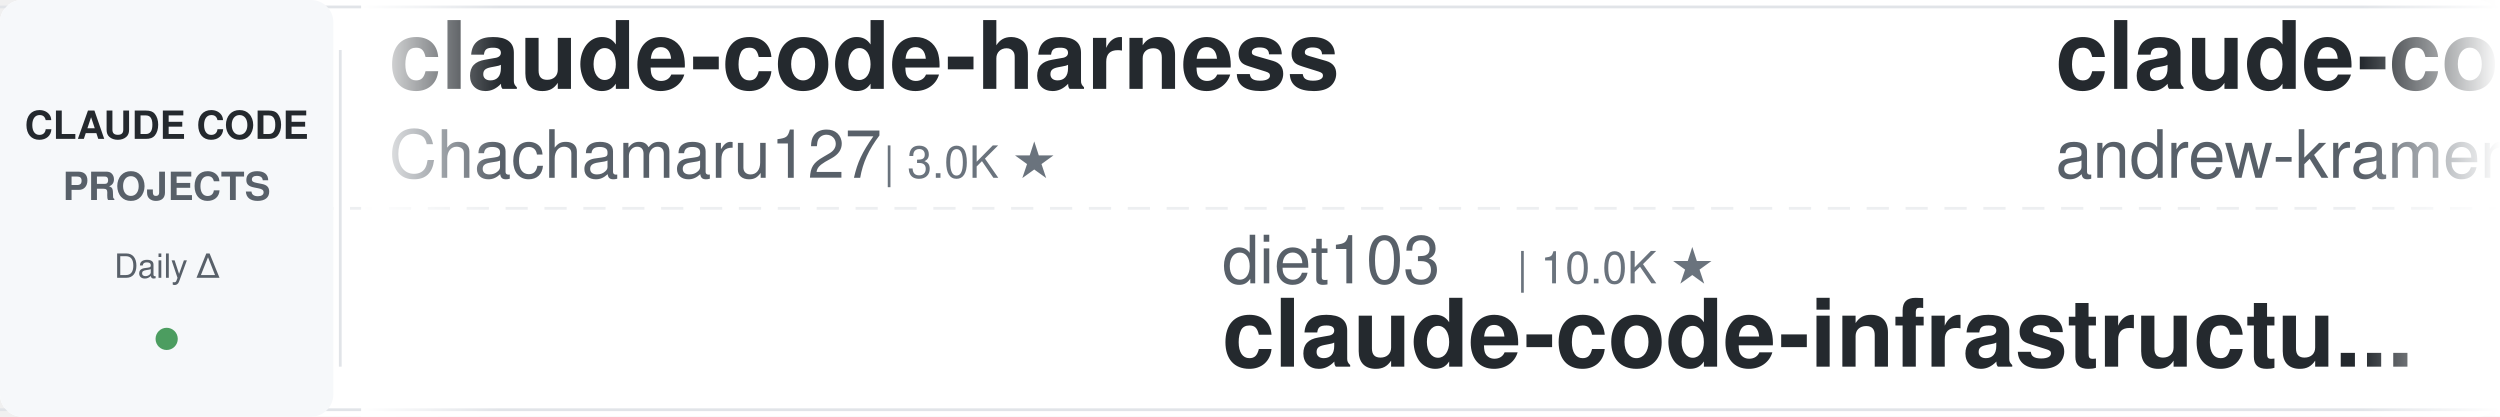
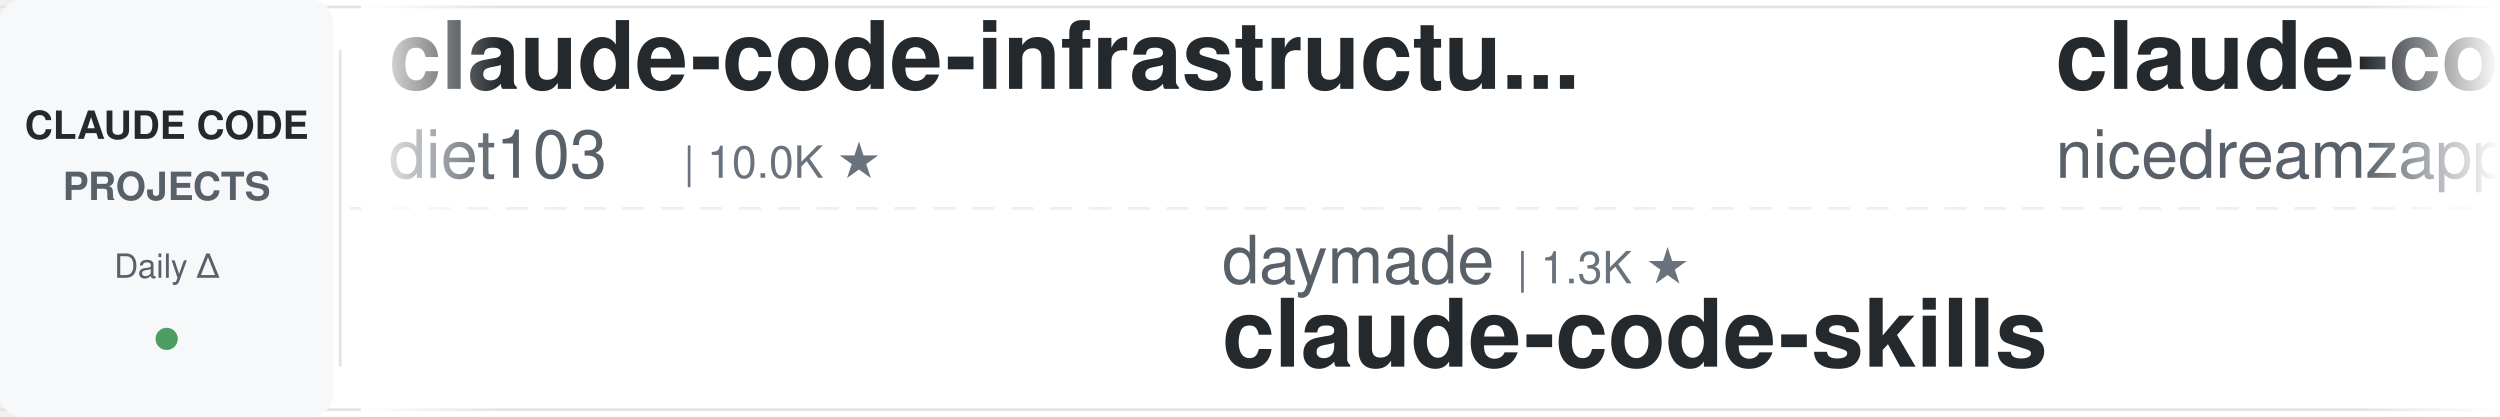
<svg xmlns="http://www.w3.org/2000/svg" width="900" height="150">
  <defs>
    <linearGradient id="leftFade" x1="0%" y1="0%" x2="100%" y2="0%">
      <stop offset="0%" style="stop-color:#ffffff;stop-opacity:1" />
      <stop offset="100%" style="stop-color:#ffffff;stop-opacity:0" />
    </linearGradient>
    <linearGradient id="rightFade" x1="0%" y1="0%" x2="100%" y2="0%">
      <stop offset="0%" style="stop-color:#ffffff;stop-opacity:0" />
      <stop offset="100%" style="stop-color:#ffffff;stop-opacity:1" />
    </linearGradient>
  </defs>
  <rect width="900" height="150" fill="#ffffff" rx="8" />
  <rect x="0" y="2" width="900" height="1" fill="#e1e4e8" />
  <rect x="0" y="147" width="900" height="1" fill="#e1e4e8" />
  <line x1="0" y1="75" x2="900" y2="75" stroke="#e1e4e8" stroke-width="1" stroke-dasharray="8 6" opacity="0.6" />
  <rect x="0" y="0" width="120" height="150" fill="#f6f8fa" rx="8" />
  <text x="60" y="50" font-family="-apple-system, BlinkMacSystemFont, 'Segoe UI', Helvetica, Arial, sans-serif" font-size="14" font-weight="600" fill="#24292e" text-anchor="middle">CLAUDE CODE</text>
  <text x="60" y="72" font-family="-apple-system, BlinkMacSystemFont, 'Segoe UI', Helvetica, Arial, sans-serif" font-size="14" font-weight="600" fill="#586069" text-anchor="middle">PROJECTS</text>
  <text x="60" y="100" font-family="-apple-system, BlinkMacSystemFont, 'Segoe UI', Helvetica, Arial, sans-serif" font-size="12" font-weight="500" fill="#586069" text-anchor="middle">Daily Δ</text>
  <circle cx="60" cy="122" r="4" fill="#22863a" opacity="0.8" />
  <rect x="122" y="18" width="1" height="114" fill="#e1e4e8" />
  <clipPath id="tickerClip">
    <rect x="130" y="0" width="770" height="150" />
  </clipPath>
  <g clip-path="url(#tickerClip)">
    <g id="tickerItems">
      <animateTransform attributeName="transform" attributeType="XML" type="translate" from="0 0" to="-3000 0" dur="54s" repeatCount="indefinite" />
      <g transform="translate(0, 0)">
-         <text x="140" y="32" font-family="-apple-system, BlinkMacSystemFont, 'Segoe UI', Helvetica, Arial, sans-serif" font-size="34" font-weight="600" fill="#24292e">claude-code-harness</text>
-         <text x="140" y="64" font-family="-apple-system, BlinkMacSystemFont, 'Segoe UI', Helvetica, Arial, sans-serif" font-size="24" font-weight="400" fill="#586069">Chachamaru127</text>
-         <text x="318" y="64" font-family="-apple-system, BlinkMacSystemFont, 'Segoe UI', Helvetica, Arial, sans-serif" font-size="16" font-weight="500" fill="#6a737d">| 3.0K ★</text>
+         <text x="140" y="32" font-family="-apple-system, BlinkMacSystemFont, 'Segoe UI', Helvetica, Arial, sans-serif" font-size="34" font-weight="600" fill="#24292e">claude-code-infrastructu...</text>
+         <text x="140" y="64" font-family="-apple-system, BlinkMacSystemFont, 'Segoe UI', Helvetica, Arial, sans-serif" font-size="24" font-weight="400" fill="#586069">diet103</text>
+         <text x="246" y="64" font-family="-apple-system, BlinkMacSystemFont, 'Segoe UI', Helvetica, Arial, sans-serif" font-size="16" font-weight="500" fill="#6a737d">| 10.0K ★</text>
      </g>
      <g transform="translate(300, 0)">
-         <text x="140" y="102" font-family="-apple-system, BlinkMacSystemFont, 'Segoe UI', Helvetica, Arial, sans-serif" font-size="24" font-weight="400" fill="#586069">diet103</text>
-         <text x="246" y="102" font-family="-apple-system, BlinkMacSystemFont, 'Segoe UI', Helvetica, Arial, sans-serif" font-size="16" font-weight="500" fill="#6a737d">| 10.0K ★</text>
-         <text x="140" y="132" font-family="-apple-system, BlinkMacSystemFont, 'Segoe UI', Helvetica, Arial, sans-serif" font-size="34" font-weight="600" fill="#24292e">claude-code-infrastructu...</text>
+         <text x="140" y="102" font-family="-apple-system, BlinkMacSystemFont, 'Segoe UI', Helvetica, Arial, sans-serif" font-size="24" font-weight="400" fill="#586069">daymade</text>
+         <text x="246" y="102" font-family="-apple-system, BlinkMacSystemFont, 'Segoe UI', Helvetica, Arial, sans-serif" font-size="16" font-weight="500" fill="#6a737d">| 1.3K ★</text>
+         <text x="140" y="132" font-family="-apple-system, BlinkMacSystemFont, 'Segoe UI', Helvetica, Arial, sans-serif" font-size="34" font-weight="600" fill="#24292e">claude-code-skills</text>
      </g>
      <g transform="translate(600, 0)">
-         <text x="140" y="32" font-family="-apple-system, BlinkMacSystemFont, 'Segoe UI', Helvetica, Arial, sans-serif" font-size="34" font-weight="600" fill="#24292e">claude-code-source-build</text>
-         <text x="140" y="64" font-family="-apple-system, BlinkMacSystemFont, 'Segoe UI', Helvetica, Arial, sans-serif" font-size="24" font-weight="400" fill="#586069">andrew-kramer-inno</text>
-         <text x="378" y="64" font-family="-apple-system, BlinkMacSystemFont, 'Segoe UI', Helvetica, Arial, sans-serif" font-size="16" font-weight="500" fill="#6a737d">| 593 ★</text>
+         <text x="140" y="32" font-family="-apple-system, BlinkMacSystemFont, 'Segoe UI', Helvetica, Arial, sans-serif" font-size="34" font-weight="600" fill="#24292e">claude-code-local</text>
+         <text x="140" y="64" font-family="-apple-system, BlinkMacSystemFont, 'Segoe UI', Helvetica, Arial, sans-serif" font-size="24" font-weight="400" fill="#586069">nicedreamzapp</text>
+         <text x="318" y="64" font-family="-apple-system, BlinkMacSystemFont, 'Segoe UI', Helvetica, Arial, sans-serif" font-size="16" font-weight="500" fill="#6a737d">| 3.1K ★</text>
      </g>
      <g transform="translate(900, 0)">
-         <text x="140" y="102" font-family="-apple-system, BlinkMacSystemFont, 'Segoe UI', Helvetica, Arial, sans-serif" font-size="24" font-weight="400" fill="#586069">Njengah</text>
-         <text x="246" y="102" font-family="-apple-system, BlinkMacSystemFont, 'Segoe UI', Helvetica, Arial, sans-serif" font-size="16" font-weight="500" fill="#6a737d">| 1.9K ★</text>
-         <text x="140" y="132" font-family="-apple-system, BlinkMacSystemFont, 'Segoe UI', Helvetica, Arial, sans-serif" font-size="34" font-weight="600" fill="#24292e">claude-code-cheat-sheet</text>
+         <text x="140" y="102" font-family="-apple-system, BlinkMacSystemFont, 'Segoe UI', Helvetica, Arial, sans-serif" font-size="24" font-weight="400" fill="#586069">FlorianBruniaux</text>
+         <text x="342" y="102" font-family="-apple-system, BlinkMacSystemFont, 'Segoe UI', Helvetica, Arial, sans-serif" font-size="16" font-weight="500" fill="#6a737d">| 5.7K ★</text>
+         <text x="140" y="132" font-family="-apple-system, BlinkMacSystemFont, 'Segoe UI', Helvetica, Arial, sans-serif" font-size="34" font-weight="600" fill="#24292e">claude-code-ultimate-gui...</text>
      </g>
      <g transform="translate(1200, 0)">
-         <text x="140" y="32" font-family="-apple-system, BlinkMacSystemFont, 'Segoe UI', Helvetica, Arial, sans-serif" font-size="34" font-weight="600" fill="#24292e">Claude-Code-Game-Studios</text>
-         <text x="140" y="64" font-family="-apple-system, BlinkMacSystemFont, 'Segoe UI', Helvetica, Arial, sans-serif" font-size="24" font-weight="400" fill="#586069">Donchitos</text>
-         <text x="270" y="64" font-family="-apple-system, BlinkMacSystemFont, 'Segoe UI', Helvetica, Arial, sans-serif" font-size="16" font-weight="500" fill="#6a737d">| 23.6K ★</text>
+         <text x="140" y="32" font-family="-apple-system, BlinkMacSystemFont, 'Segoe UI', Helvetica, Arial, sans-serif" font-size="34" font-weight="600" fill="#24292e">claude-code-tudou</text>
+         <text x="140" y="64" font-family="-apple-system, BlinkMacSystemFont, 'Segoe UI', Helvetica, Arial, sans-serif" font-size="24" font-weight="400" fill="#586069">AICoderTudou</text>
+         <text x="306" y="64" font-family="-apple-system, BlinkMacSystemFont, 'Segoe UI', Helvetica, Arial, sans-serif" font-size="16" font-weight="500" fill="#6a737d">| 497 ★</text>
      </g>
      <g transform="translate(1500, 0)">
-         <text x="140" y="102" font-family="-apple-system, BlinkMacSystemFont, 'Segoe UI', Helvetica, Arial, sans-serif" font-size="24" font-weight="400" fill="#586069">shareAI-lab</text>
-         <text x="294" y="102" font-family="-apple-system, BlinkMacSystemFont, 'Segoe UI', Helvetica, Arial, sans-serif" font-size="16" font-weight="500" fill="#6a737d">| 73.2K ★</text>
-         <text x="140" y="132" font-family="-apple-system, BlinkMacSystemFont, 'Segoe UI', Helvetica, Arial, sans-serif" font-size="34" font-weight="600" fill="#24292e">learn-claude-code</text>
+         <text x="140" y="102" font-family="-apple-system, BlinkMacSystemFont, 'Segoe UI', Helvetica, Arial, sans-serif" font-size="24" font-weight="400" fill="#586069">Piebald-AI</text>
+         <text x="282" y="102" font-family="-apple-system, BlinkMacSystemFont, 'Segoe UI', Helvetica, Arial, sans-serif" font-size="16" font-weight="500" fill="#6a737d">| 12.2K ★</text>
+         <text x="140" y="132" font-family="-apple-system, BlinkMacSystemFont, 'Segoe UI', Helvetica, Arial, sans-serif" font-size="34" font-weight="600" fill="#24292e">claude-code-system-promp...</text>
      </g>
      <g transform="translate(1800, 0)">
-         <text x="140" y="32" font-family="-apple-system, BlinkMacSystemFont, 'Segoe UI', Helvetica, Arial, sans-serif" font-size="34" font-weight="600" fill="#24292e">arcads-claude-code</text>
-         <text x="140" y="64" font-family="-apple-system, BlinkMacSystemFont, 'Segoe UI', Helvetica, Arial, sans-serif" font-size="24" font-weight="400" fill="#586069">krusemediallc</text>
-         <text x="318" y="64" font-family="-apple-system, BlinkMacSystemFont, 'Segoe UI', Helvetica, Arial, sans-serif" font-size="16" font-weight="500" fill="#6a737d">| 1.1K ★</text>
+         <text x="140" y="32" font-family="-apple-system, BlinkMacSystemFont, 'Segoe UI', Helvetica, Arial, sans-serif" font-size="34" font-weight="600" fill="#24292e">claude-code-my-workflow</text>
+         <text x="140" y="64" font-family="-apple-system, BlinkMacSystemFont, 'Segoe UI', Helvetica, Arial, sans-serif" font-size="24" font-weight="400" fill="#586069">pedrohcgs</text>
+         <text x="270" y="64" font-family="-apple-system, BlinkMacSystemFont, 'Segoe UI', Helvetica, Arial, sans-serif" font-size="16" font-weight="500" fill="#6a737d">| 1.4K ★</text>
      </g>
      <g transform="translate(2100, 0)">
-         <text x="140" y="102" font-family="-apple-system, BlinkMacSystemFont, 'Segoe UI', Helvetica, Arial, sans-serif" font-size="24" font-weight="400" fill="#586069">zebbern</text>
-         <text x="246" y="102" font-family="-apple-system, BlinkMacSystemFont, 'Segoe UI', Helvetica, Arial, sans-serif" font-size="16" font-weight="500" fill="#6a737d">| 4.5K ★</text>
-         <text x="140" y="132" font-family="-apple-system, BlinkMacSystemFont, 'Segoe UI', Helvetica, Arial, sans-serif" font-size="34" font-weight="600" fill="#24292e">claude-code-guide</text>
+         <text x="140" y="102" font-family="-apple-system, BlinkMacSystemFont, 'Segoe UI', Helvetica, Arial, sans-serif" font-size="24" font-weight="400" fill="#586069">huangserva</text>
+         <text x="282" y="102" font-family="-apple-system, BlinkMacSystemFont, 'Segoe UI', Helvetica, Arial, sans-serif" font-size="16" font-weight="500" fill="#6a737d">| 622 ★</text>
+         <text x="140" y="132" font-family="-apple-system, BlinkMacSystemFont, 'Segoe UI', Helvetica, Arial, sans-serif" font-size="34" font-weight="600" fill="#24292e">claude-code-cli</text>
      </g>
      <g transform="translate(2400, 0)">
-         <text x="140" y="32" font-family="-apple-system, BlinkMacSystemFont, 'Segoe UI', Helvetica, Arial, sans-serif" font-size="34" font-weight="600" fill="#24292e">claude-code-engineering</text>
-         <text x="140" y="64" font-family="-apple-system, BlinkMacSystemFont, 'Segoe UI', Helvetica, Arial, sans-serif" font-size="24" font-weight="400" fill="#586069">huangjia2019</text>
-         <text x="306" y="64" font-family="-apple-system, BlinkMacSystemFont, 'Segoe UI', Helvetica, Arial, sans-serif" font-size="16" font-weight="500" fill="#6a737d">| 1.0K ★</text>
+         <text x="140" y="32" font-family="-apple-system, BlinkMacSystemFont, 'Segoe UI', Helvetica, Arial, sans-serif" font-size="34" font-weight="600" fill="#24292e">claude-code-rev</text>
+         <text x="140" y="64" font-family="-apple-system, BlinkMacSystemFont, 'Segoe UI', Helvetica, Arial, sans-serif" font-size="24" font-weight="400" fill="#586069">oboard</text>
+         <text x="234" y="64" font-family="-apple-system, BlinkMacSystemFont, 'Segoe UI', Helvetica, Arial, sans-serif" font-size="16" font-weight="500" fill="#6a737d">| 3.3K ★</text>
      </g>
      <g transform="translate(2700, 0)">
-         <text x="140" y="102" font-family="-apple-system, BlinkMacSystemFont, 'Segoe UI', Helvetica, Arial, sans-serif" font-size="24" font-weight="400" fill="#586069">xu-xiang</text>
-         <text x="258" y="102" font-family="-apple-system, BlinkMacSystemFont, 'Segoe UI', Helvetica, Arial, sans-serif" font-size="16" font-weight="500" fill="#6a737d">| 1.8K ★</text>
-         <text x="140" y="132" font-family="-apple-system, BlinkMacSystemFont, 'Segoe UI', Helvetica, Arial, sans-serif" font-size="34" font-weight="600" fill="#24292e">everything-claude-code-z...</text>
+         <text x="140" y="102" font-family="-apple-system, BlinkMacSystemFont, 'Segoe UI', Helvetica, Arial, sans-serif" font-size="24" font-weight="400" fill="#586069">jqueryscript</text>
+         <text x="306" y="102" font-family="-apple-system, BlinkMacSystemFont, 'Segoe UI', Helvetica, Arial, sans-serif" font-size="16" font-weight="500" fill="#6a737d">| 486 ★</text>
+         <text x="140" y="132" font-family="-apple-system, BlinkMacSystemFont, 'Segoe UI', Helvetica, Arial, sans-serif" font-size="34" font-weight="600" fill="#24292e">awesome-claude-code</text>
      </g>
      <g transform="translate(3000, 0)">
-         <text x="140" y="32" font-family="-apple-system, BlinkMacSystemFont, 'Segoe UI', Helvetica, Arial, sans-serif" font-size="34" font-weight="600" fill="#24292e">claude-code-harness</text>
-         <text x="140" y="64" font-family="-apple-system, BlinkMacSystemFont, 'Segoe UI', Helvetica, Arial, sans-serif" font-size="24" font-weight="400" fill="#586069">Chachamaru127</text>
-         <text x="318" y="64" font-family="-apple-system, BlinkMacSystemFont, 'Segoe UI', Helvetica, Arial, sans-serif" font-size="16" font-weight="500" fill="#6a737d">| 3.0K ★</text>
+         <text x="140" y="32" font-family="-apple-system, BlinkMacSystemFont, 'Segoe UI', Helvetica, Arial, sans-serif" font-size="34" font-weight="600" fill="#24292e">claude-code-infrastructu...</text>
+         <text x="140" y="64" font-family="-apple-system, BlinkMacSystemFont, 'Segoe UI', Helvetica, Arial, sans-serif" font-size="24" font-weight="400" fill="#586069">diet103</text>
+         <text x="246" y="64" font-family="-apple-system, BlinkMacSystemFont, 'Segoe UI', Helvetica, Arial, sans-serif" font-size="16" font-weight="500" fill="#6a737d">| 10.0K ★</text>
      </g>
      <g transform="translate(3300, 0)">
-         <text x="140" y="102" font-family="-apple-system, BlinkMacSystemFont, 'Segoe UI', Helvetica, Arial, sans-serif" font-size="24" font-weight="400" fill="#586069">diet103</text>
-         <text x="246" y="102" font-family="-apple-system, BlinkMacSystemFont, 'Segoe UI', Helvetica, Arial, sans-serif" font-size="16" font-weight="500" fill="#6a737d">| 10.0K ★</text>
-         <text x="140" y="132" font-family="-apple-system, BlinkMacSystemFont, 'Segoe UI', Helvetica, Arial, sans-serif" font-size="34" font-weight="600" fill="#24292e">claude-code-infrastructu...</text>
+         <text x="140" y="102" font-family="-apple-system, BlinkMacSystemFont, 'Segoe UI', Helvetica, Arial, sans-serif" font-size="24" font-weight="400" fill="#586069">daymade</text>
+         <text x="246" y="102" font-family="-apple-system, BlinkMacSystemFont, 'Segoe UI', Helvetica, Arial, sans-serif" font-size="16" font-weight="500" fill="#6a737d">| 1.3K ★</text>
+         <text x="140" y="132" font-family="-apple-system, BlinkMacSystemFont, 'Segoe UI', Helvetica, Arial, sans-serif" font-size="34" font-weight="600" fill="#24292e">claude-code-skills</text>
      </g>
      <g transform="translate(3600, 0)">
-         <text x="140" y="32" font-family="-apple-system, BlinkMacSystemFont, 'Segoe UI', Helvetica, Arial, sans-serif" font-size="34" font-weight="600" fill="#24292e">claude-code-source-build</text>
-         <text x="140" y="64" font-family="-apple-system, BlinkMacSystemFont, 'Segoe UI', Helvetica, Arial, sans-serif" font-size="24" font-weight="400" fill="#586069">andrew-kramer-inno</text>
-         <text x="378" y="64" font-family="-apple-system, BlinkMacSystemFont, 'Segoe UI', Helvetica, Arial, sans-serif" font-size="16" font-weight="500" fill="#6a737d">| 593 ★</text>
+         <text x="140" y="32" font-family="-apple-system, BlinkMacSystemFont, 'Segoe UI', Helvetica, Arial, sans-serif" font-size="34" font-weight="600" fill="#24292e">claude-code-local</text>
+         <text x="140" y="64" font-family="-apple-system, BlinkMacSystemFont, 'Segoe UI', Helvetica, Arial, sans-serif" font-size="24" font-weight="400" fill="#586069">nicedreamzapp</text>
+         <text x="318" y="64" font-family="-apple-system, BlinkMacSystemFont, 'Segoe UI', Helvetica, Arial, sans-serif" font-size="16" font-weight="500" fill="#6a737d">| 3.1K ★</text>
      </g>
      <g transform="translate(3900, 0)">
-         <text x="140" y="102" font-family="-apple-system, BlinkMacSystemFont, 'Segoe UI', Helvetica, Arial, sans-serif" font-size="24" font-weight="400" fill="#586069">Njengah</text>
-         <text x="246" y="102" font-family="-apple-system, BlinkMacSystemFont, 'Segoe UI', Helvetica, Arial, sans-serif" font-size="16" font-weight="500" fill="#6a737d">| 1.9K ★</text>
-         <text x="140" y="132" font-family="-apple-system, BlinkMacSystemFont, 'Segoe UI', Helvetica, Arial, sans-serif" font-size="34" font-weight="600" fill="#24292e">claude-code-cheat-sheet</text>
+         <text x="140" y="102" font-family="-apple-system, BlinkMacSystemFont, 'Segoe UI', Helvetica, Arial, sans-serif" font-size="24" font-weight="400" fill="#586069">FlorianBruniaux</text>
+         <text x="342" y="102" font-family="-apple-system, BlinkMacSystemFont, 'Segoe UI', Helvetica, Arial, sans-serif" font-size="16" font-weight="500" fill="#6a737d">| 5.7K ★</text>
+         <text x="140" y="132" font-family="-apple-system, BlinkMacSystemFont, 'Segoe UI', Helvetica, Arial, sans-serif" font-size="34" font-weight="600" fill="#24292e">claude-code-ultimate-gui...</text>
      </g>
    </g>
  </g>
  <rect x="130" y="0" width="50" height="150" fill="url(#leftFade)" />
  <rect x="850" y="0" width="50" height="150" fill="url(#rightFade)" />
</svg>
